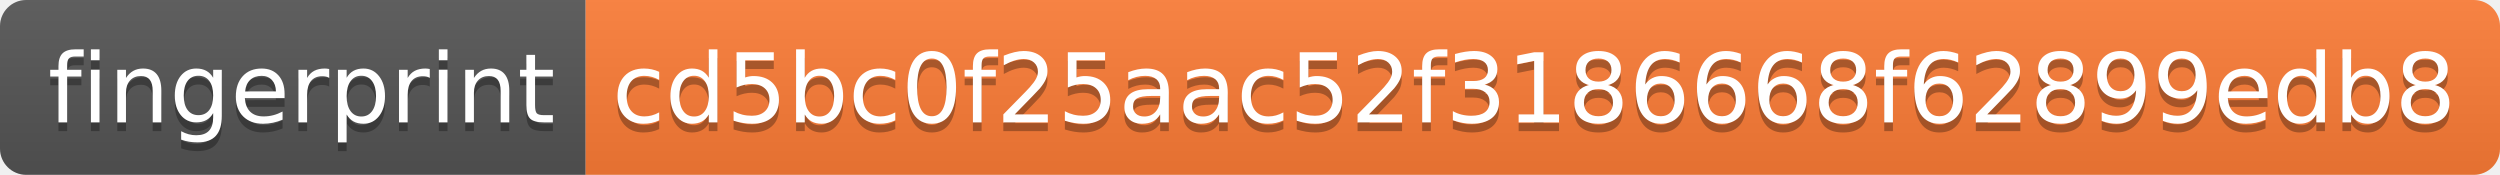
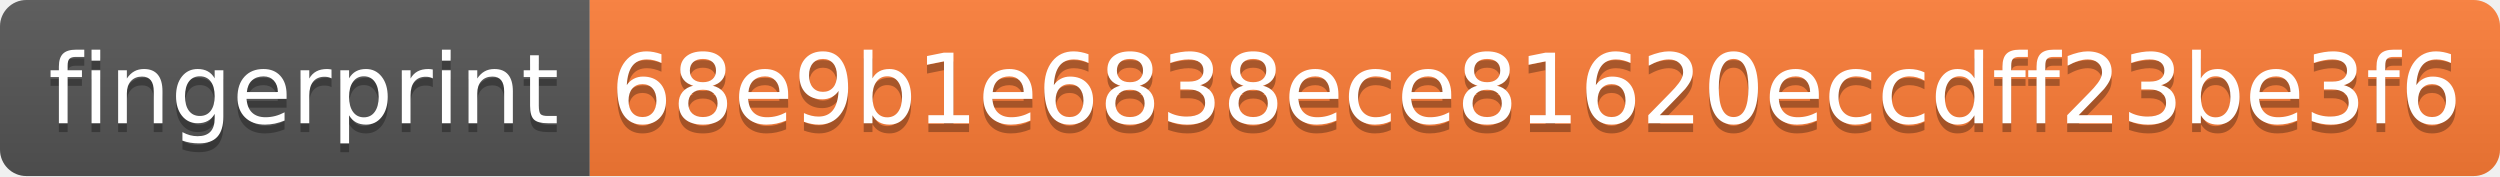
- <svg xmlns="http://www.w3.org/2000/svg" width="286" height="20">
+ <svg xmlns="http://www.w3.org/2000/svg" width="284" height="20">
  <linearGradient id="s" x2="0" y2="100%">
    <stop offset="0" stop-color="#bbb" stop-opacity=".1" />
    <stop offset="1" stop-opacity=".1" />
  </linearGradient>
  <clipPath id="r">
-     <rect width="286" height="20" rx="3" fill="#fff" />
+     <rect width="284" height="20" rx="3" fill="#fff" />
  </clipPath>
  <g clip-path="url(#r)">
    <rect width="67" height="20" fill="#555" />
-     <rect x="67" width="219" height="20" fill="#fe7d37" />
-     <rect width="286" height="20" fill="url(#s)" />
+     <rect x="67" width="217" height="20" fill="#fe7d37" />
+     <rect width="284" height="20" fill="url(#s)" />
  </g>
  <g fill="#fff" text-anchor="middle" font-family="Verdana,Geneva,DejaVu Sans,sans-serif" text-rendering="geometricPrecision" font-size="110">
    <text x="345" y="150" fill="#010101" fill-opacity=".3" transform="scale(.1)" textLength="570">fingerprint</text>
    <text x="345" y="140" transform="scale(.1)" textLength="570">fingerprint</text>
-     <text x="1755" y="150" fill="#010101" fill-opacity=".3" transform="scale(.1)" textLength="2090">cd5bc0f25aac52f3186668f62899edb8</text>
-     <text x="1755" y="140" transform="scale(.1)" textLength="2090">cd5bc0f25aac52f3186668f62899edb8</text>
+     <text x="1745" y="150" fill="#010101" fill-opacity=".3" transform="scale(.1)" textLength="2070">68e9b1e6838ece81620eccdff23be3f6</text>
+     <text x="1745" y="140" transform="scale(.1)" textLength="2070">68e9b1e6838ece81620eccdff23be3f6</text>
  </g>
</svg>
